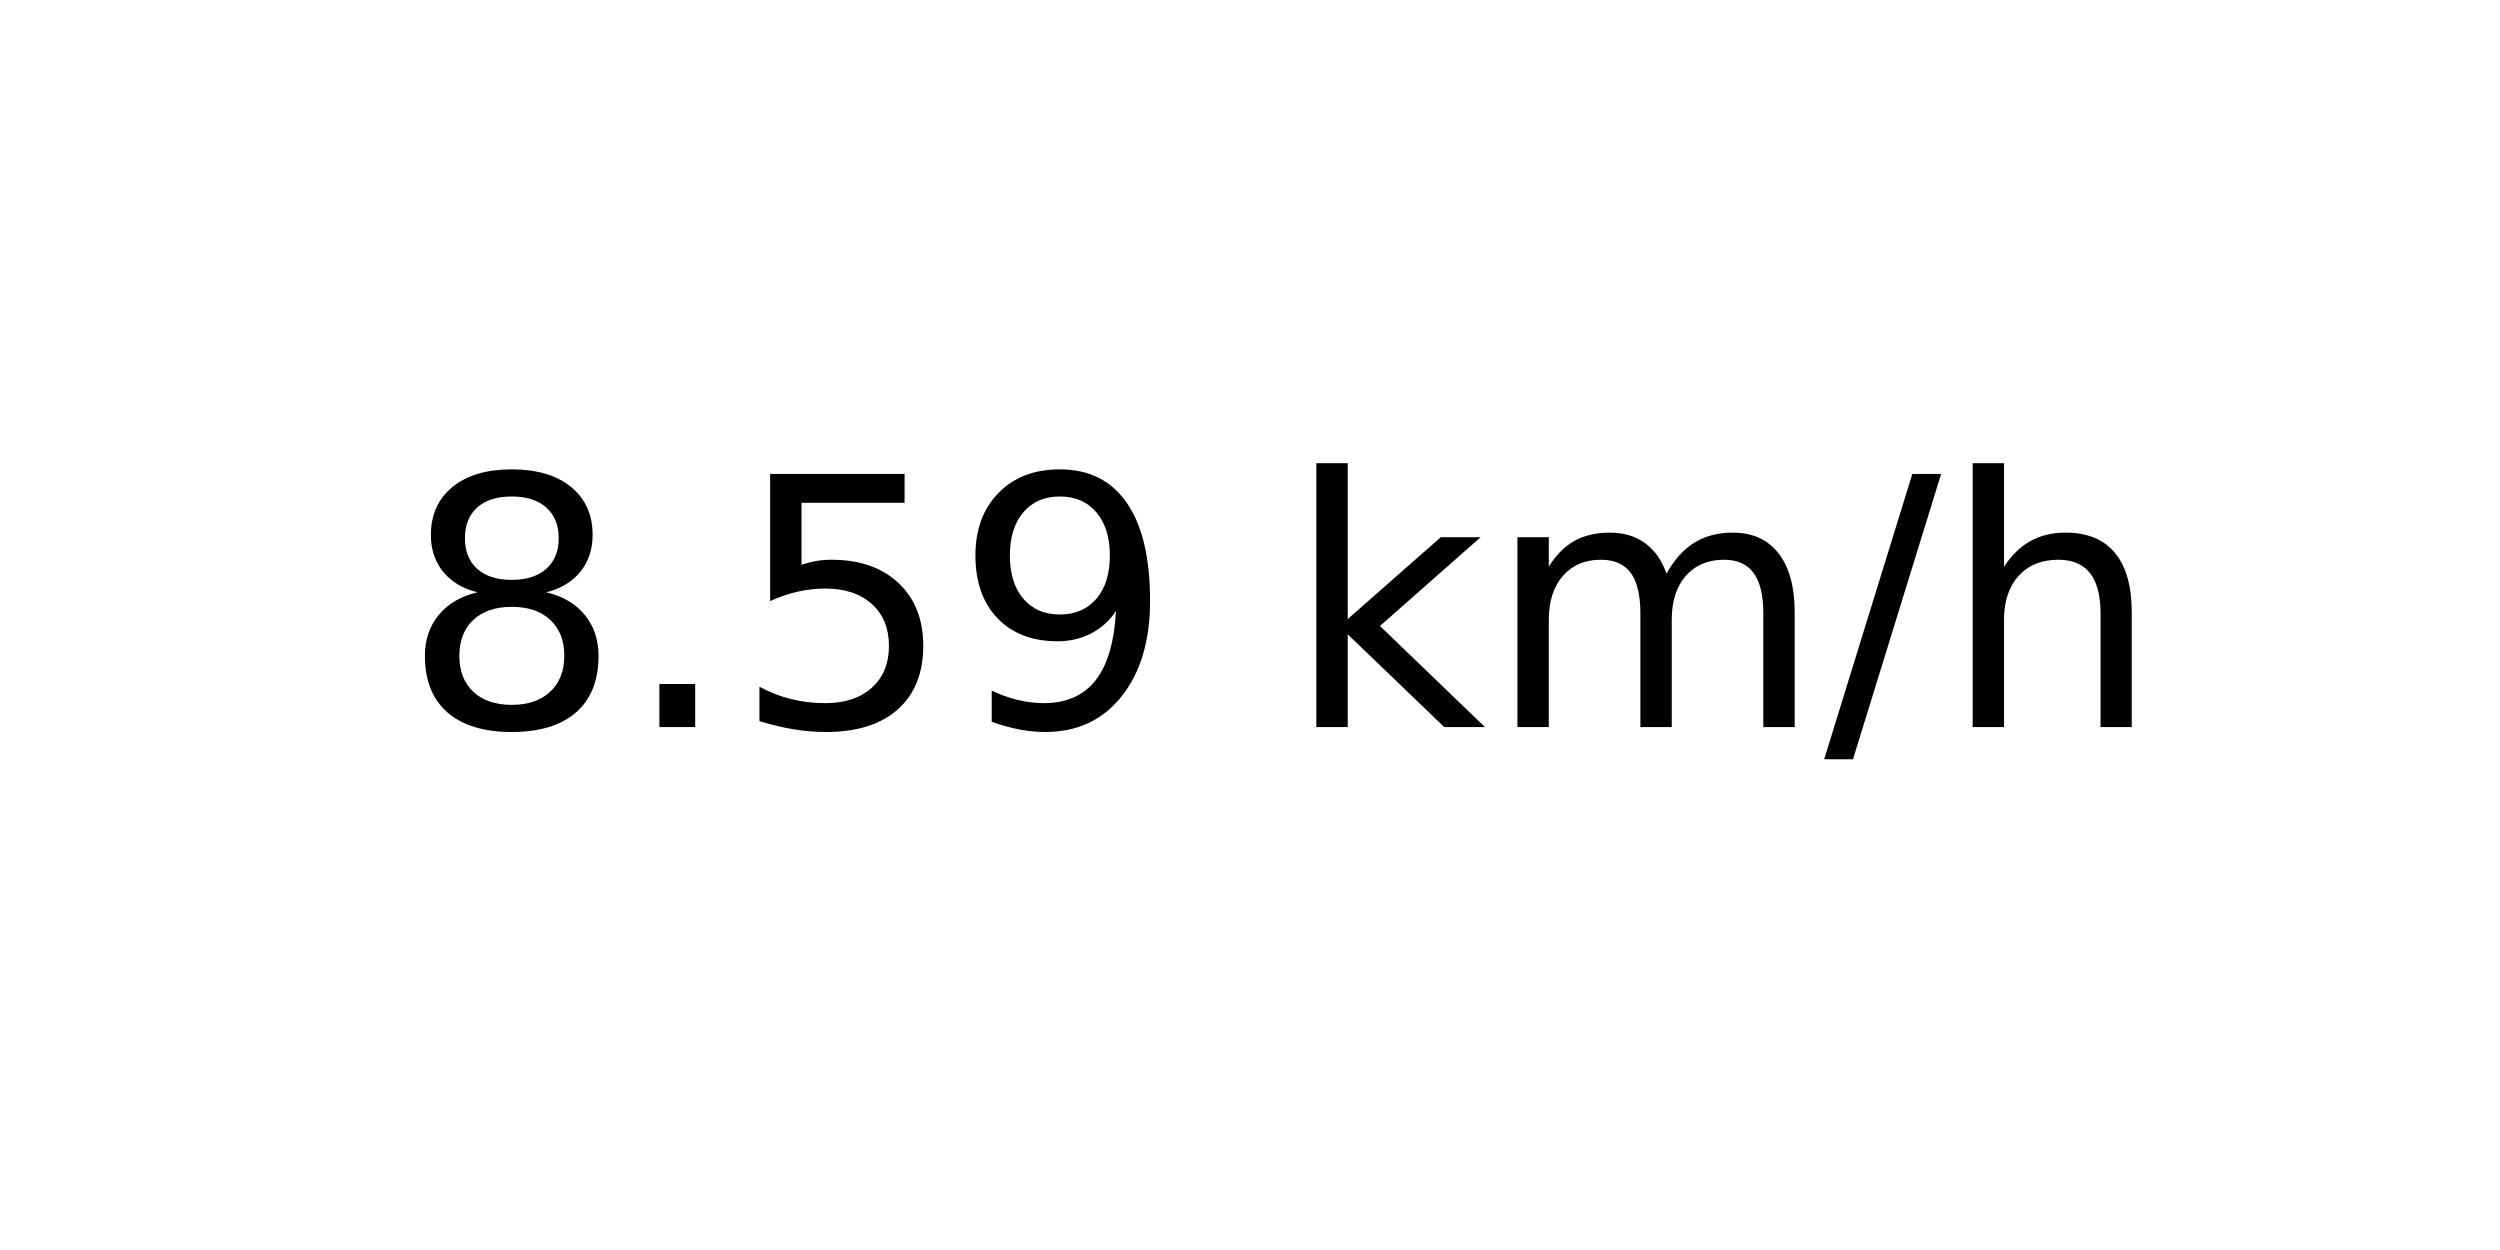
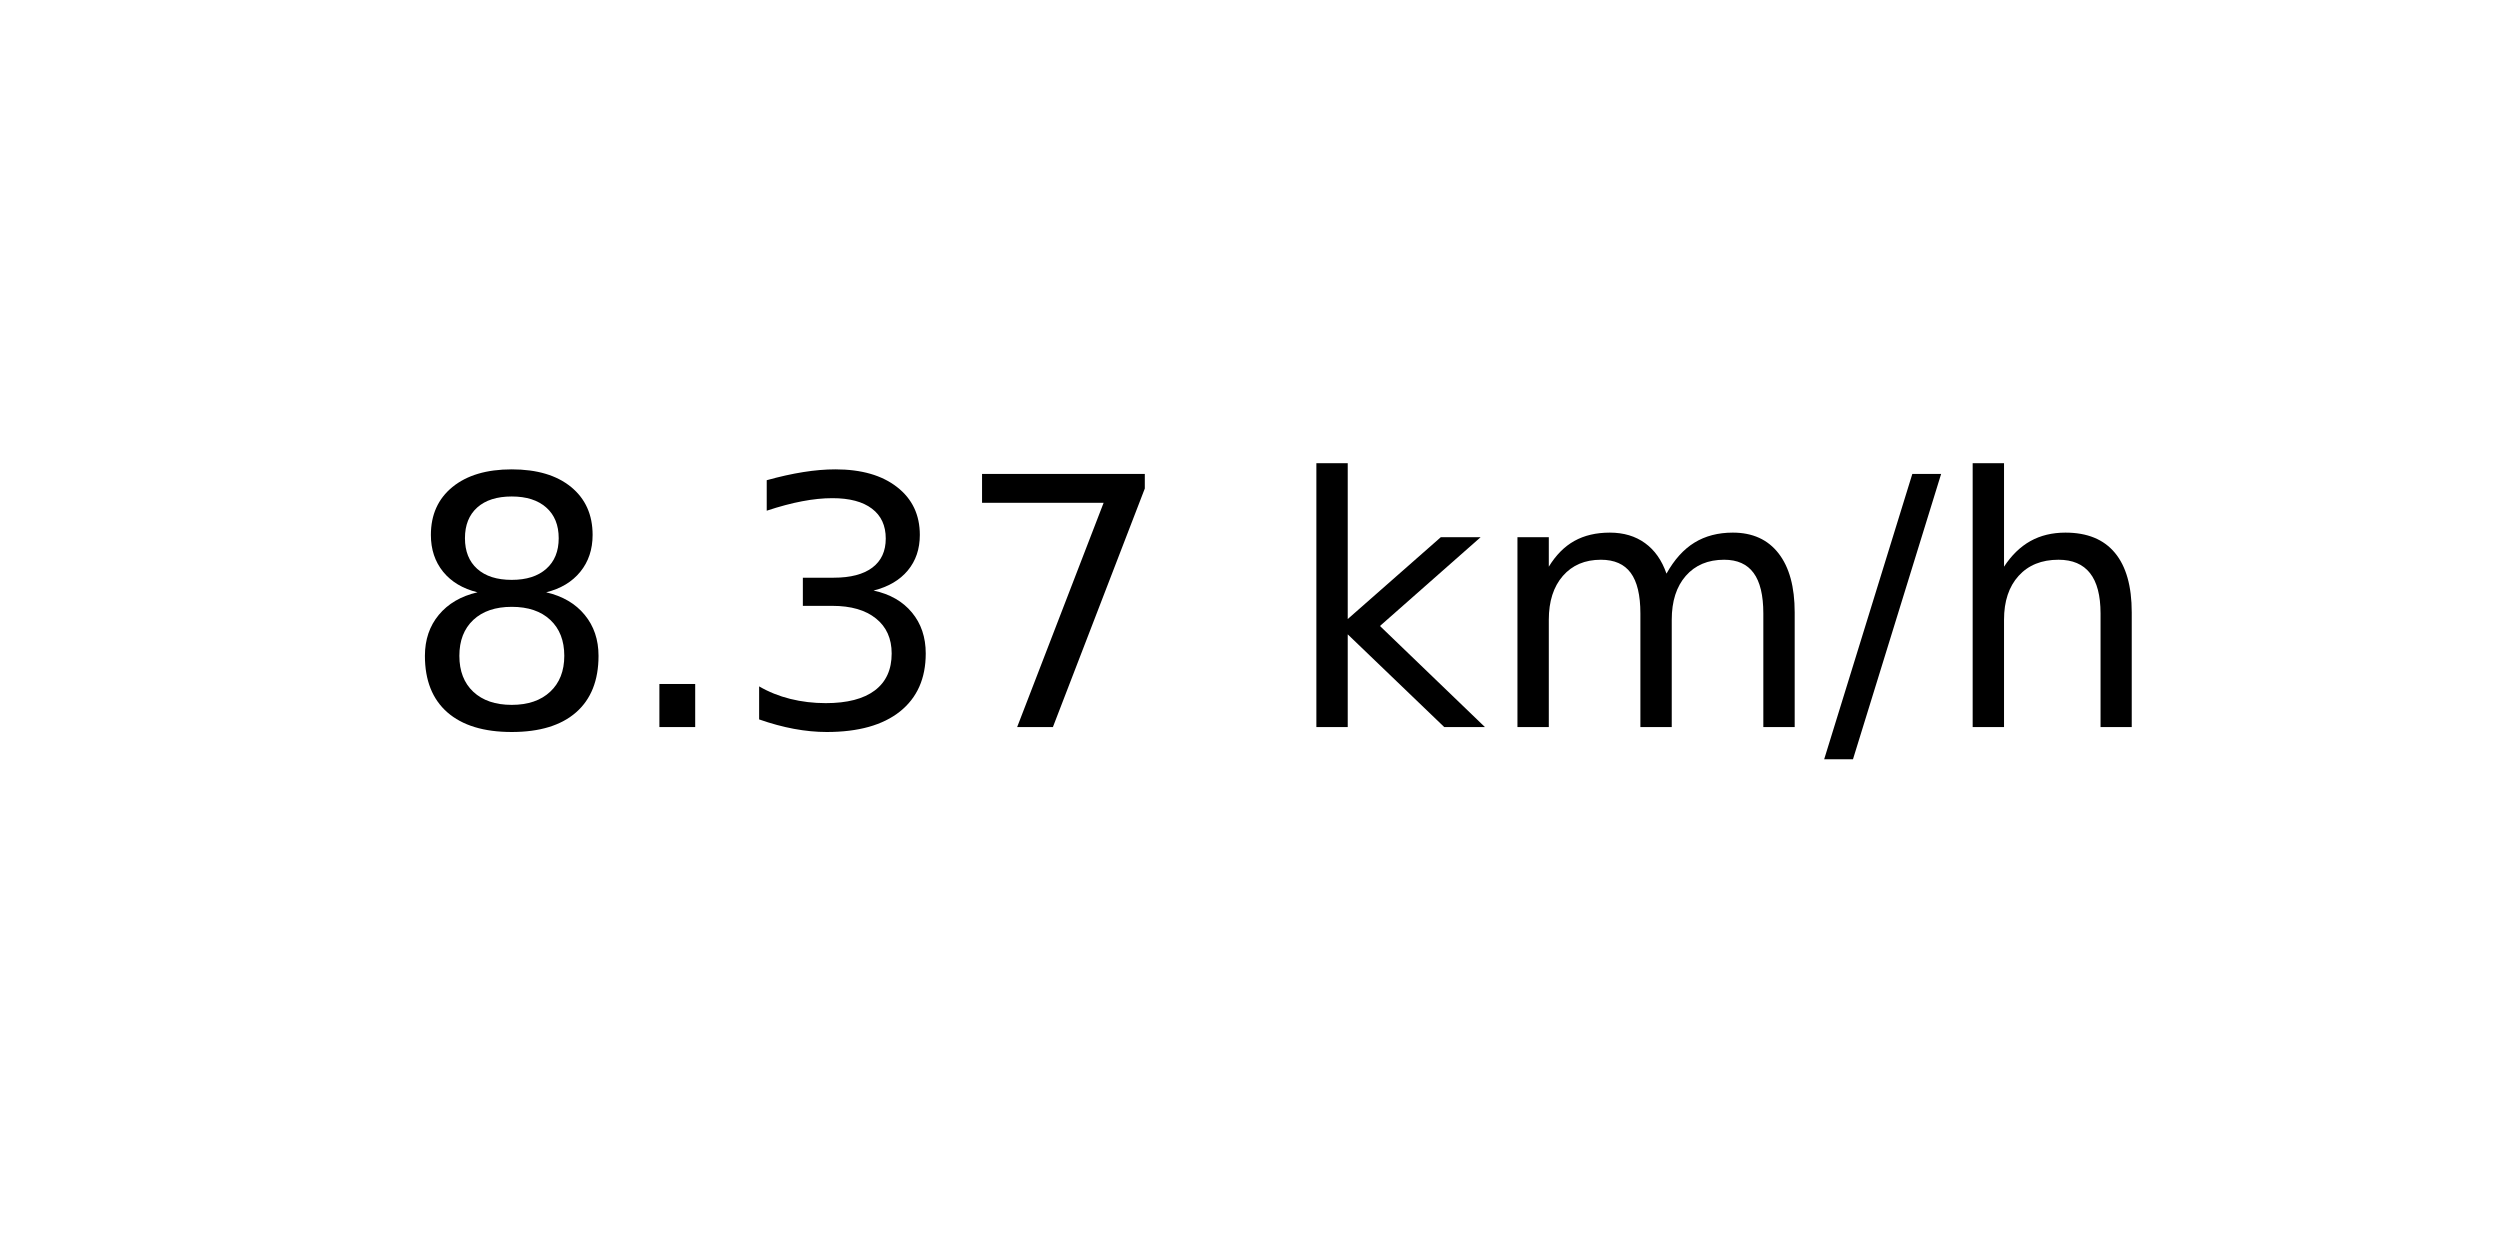
<svg xmlns="http://www.w3.org/2000/svg" xmlns:xlink="http://www.w3.org/1999/xlink" width="72pt" height="36pt" viewBox="0 0 72 36" version="1.1">
  <defs>
    <style type="text/css">*{stroke-linejoin: round; stroke-linecap: butt}</style>
  </defs>
  <g id="figure_1">
    <g id="axes_1">
      <g id="text_1">
        <g transform="translate(11.55937 20.93937) scale(0.1 -0.1)">
          <defs>
            <path id="DejaVuSans-38" d="M 2034 2216  Q 1584 2216 1326 1975  Q 1069 1734 1069 1313  Q 1069 891 1326 650  Q 1584 409 2034 409  Q 2484 409 2743 651  Q 3003 894 3003 1313  Q 3003 1734 2745 1975  Q 2488 2216 2034 2216  z M 1403 2484  Q 997 2584 770 2862  Q 544 3141 544 3541  Q 544 4100 942 4425  Q 1341 4750 2034 4750  Q 2731 4750 3128 4425  Q 3525 4100 3525 3541  Q 3525 3141 3298 2862  Q 3072 2584 2669 2484  Q 3125 2378 3379 2068  Q 3634 1759 3634 1313  Q 3634 634 3220 271  Q 2806 -91 2034 -91  Q 1263 -91 848 271  Q 434 634 434 1313  Q 434 1759 690 2068  Q 947 2378 1403 2484  z M 1172 3481  Q 1172 3119 1398 2916  Q 1625 2713 2034 2713  Q 2441 2713 2670 2916  Q 2900 3119 2900 3481  Q 2900 3844 2670 4047  Q 2441 4250 2034 4250  Q 1625 4250 1398 4047  Q 1172 3844 1172 3481  z " transform="scale(0.015625)" />
            <path id="DejaVuSans-2e" d="M 684 794  L 1344 794  L 1344 0  L 684 0  L 684 794  z " transform="scale(0.015625)" />
-             <path id="DejaVuSans-35" d="M 691 4666  L 3169 4666  L 3169 4134  L 1269 4134  L 1269 2991  Q 1406 3038 1543 3061  Q 1681 3084 1819 3084  Q 2600 3084 3056 2656  Q 3513 2228 3513 1497  Q 3513 744 3044 326  Q 2575 -91 1722 -91  Q 1428 -91 1123 -41  Q 819 9 494 109  L 494 744  Q 775 591 1075 516  Q 1375 441 1709 441  Q 2250 441 2565 725  Q 2881 1009 2881 1497  Q 2881 1984 2565 2268  Q 2250 2553 1709 2553  Q 1456 2553 1204 2497  Q 953 2441 691 2322  L 691 4666  z " transform="scale(0.015625)" />
-             <path id="DejaVuSans-39" d="M 703 97  L 703 672  Q 941 559 1184 500  Q 1428 441 1663 441  Q 2288 441 2617 861  Q 2947 1281 2994 2138  Q 2813 1869 2534 1725  Q 2256 1581 1919 1581  Q 1219 1581 811 2004  Q 403 2428 403 3163  Q 403 3881 828 4315  Q 1253 4750 1959 4750  Q 2769 4750 3195 4129  Q 3622 3509 3622 2328  Q 3622 1225 3098 567  Q 2575 -91 1691 -91  Q 1453 -91 1209 -44  Q 966 3 703 97  z M 1959 2075  Q 2384 2075 2632 2365  Q 2881 2656 2881 3163  Q 2881 3666 2632 3958  Q 2384 4250 1959 4250  Q 1534 4250 1286 3958  Q 1038 3666 1038 3163  Q 1038 2656 1286 2365  Q 1534 2075 1959 2075  z " transform="scale(0.015625)" />
+             <path id="DejaVuSans-33" d="M 2597 2516  Q 3050 2419 3304 2112  Q 3559 1806 3559 1356  Q 3559 666 3084 287  Q 2609 -91 1734 -91  Q 1441 -91 1130 -33  Q 819 25 488 141  L 488 750  Q 750 597 1062 519  Q 1375 441 1716 441  Q 2309 441 2620 675  Q 2931 909 2931 1356  Q 2931 1769 2642 2001  Q 2353 2234 1838 2234  L 1294 2234  L 1294 2753  L 1863 2753  Q 2328 2753 2575 2939  Q 2822 3125 2822 3475  Q 2822 3834 2567 4026  Q 2313 4219 1838 4219  Q 1578 4219 1281 4162  Q 984 4106 628 3988  L 628 4550  Q 988 4650 1302 4700  Q 1616 4750 1894 4750  Q 2613 4750 3031 4423  Q 3450 4097 3450 3541  Q 3450 3153 3228 2886  Q 3006 2619 2597 2516  z " transform="scale(0.015625)" />
+             <path id="DejaVuSans-37" d="M 525 4666  L 3525 4666  L 3525 4397  L 1831 0  L 1172 0  L 2766 4134  L 525 4134  L 525 4666  z " transform="scale(0.015625)" />
            <path id="DejaVuSans-20" transform="scale(0.015625)" />
            <path id="DejaVuSans-6b" d="M 581 4863  L 1159 4863  L 1159 1991  L 2875 3500  L 3609 3500  L 1753 1863  L 3688 0  L 2938 0  L 1159 1709  L 1159 0  L 581 0  L 581 4863  z " transform="scale(0.015625)" />
            <path id="DejaVuSans-6d" d="M 3328 2828  Q 3544 3216 3844 3400  Q 4144 3584 4550 3584  Q 5097 3584 5394 3201  Q 5691 2819 5691 2113  L 5691 0  L 5113 0  L 5113 2094  Q 5113 2597 4934 2840  Q 4756 3084 4391 3084  Q 3944 3084 3684 2787  Q 3425 2491 3425 1978  L 3425 0  L 2847 0  L 2847 2094  Q 2847 2600 2669 2842  Q 2491 3084 2119 3084  Q 1678 3084 1418 2786  Q 1159 2488 1159 1978  L 1159 0  L 581 0  L 581 3500  L 1159 3500  L 1159 2956  Q 1356 3278 1631 3431  Q 1906 3584 2284 3584  Q 2666 3584 2933 3390  Q 3200 3197 3328 2828  z " transform="scale(0.015625)" />
            <path id="DejaVuSans-2f" d="M 1625 4666  L 2156 4666  L 531 -594  L 0 -594  L 1625 4666  z " transform="scale(0.015625)" />
            <path id="DejaVuSans-68" d="M 3513 2113  L 3513 0  L 2938 0  L 2938 2094  Q 2938 2591 2744 2837  Q 2550 3084 2163 3084  Q 1697 3084 1428 2787  Q 1159 2491 1159 1978  L 1159 0  L 581 0  L 581 4863  L 1159 4863  L 1159 2956  Q 1366 3272 1645 3428  Q 1925 3584 2291 3584  Q 2894 3584 3203 3211  Q 3513 2838 3513 2113  z " transform="scale(0.015625)" />
          </defs>
          <use xlink:href="#DejaVuSans-38" />
          <use xlink:href="#DejaVuSans-2e" x="63.623" />
-           <use xlink:href="#DejaVuSans-35" x="95.41" />
-           <use xlink:href="#DejaVuSans-39" x="159.033" />
+           <use xlink:href="#DejaVuSans-33" x="95.41" />
+           <use xlink:href="#DejaVuSans-37" x="159.033" />
          <use xlink:href="#DejaVuSans-20" x="222.656" />
          <use xlink:href="#DejaVuSans-6b" x="254.443" />
          <use xlink:href="#DejaVuSans-6d" x="312.354" />
          <use xlink:href="#DejaVuSans-2f" x="409.766" />
          <use xlink:href="#DejaVuSans-68" x="443.457" />
        </g>
      </g>
    </g>
  </g>
</svg>
